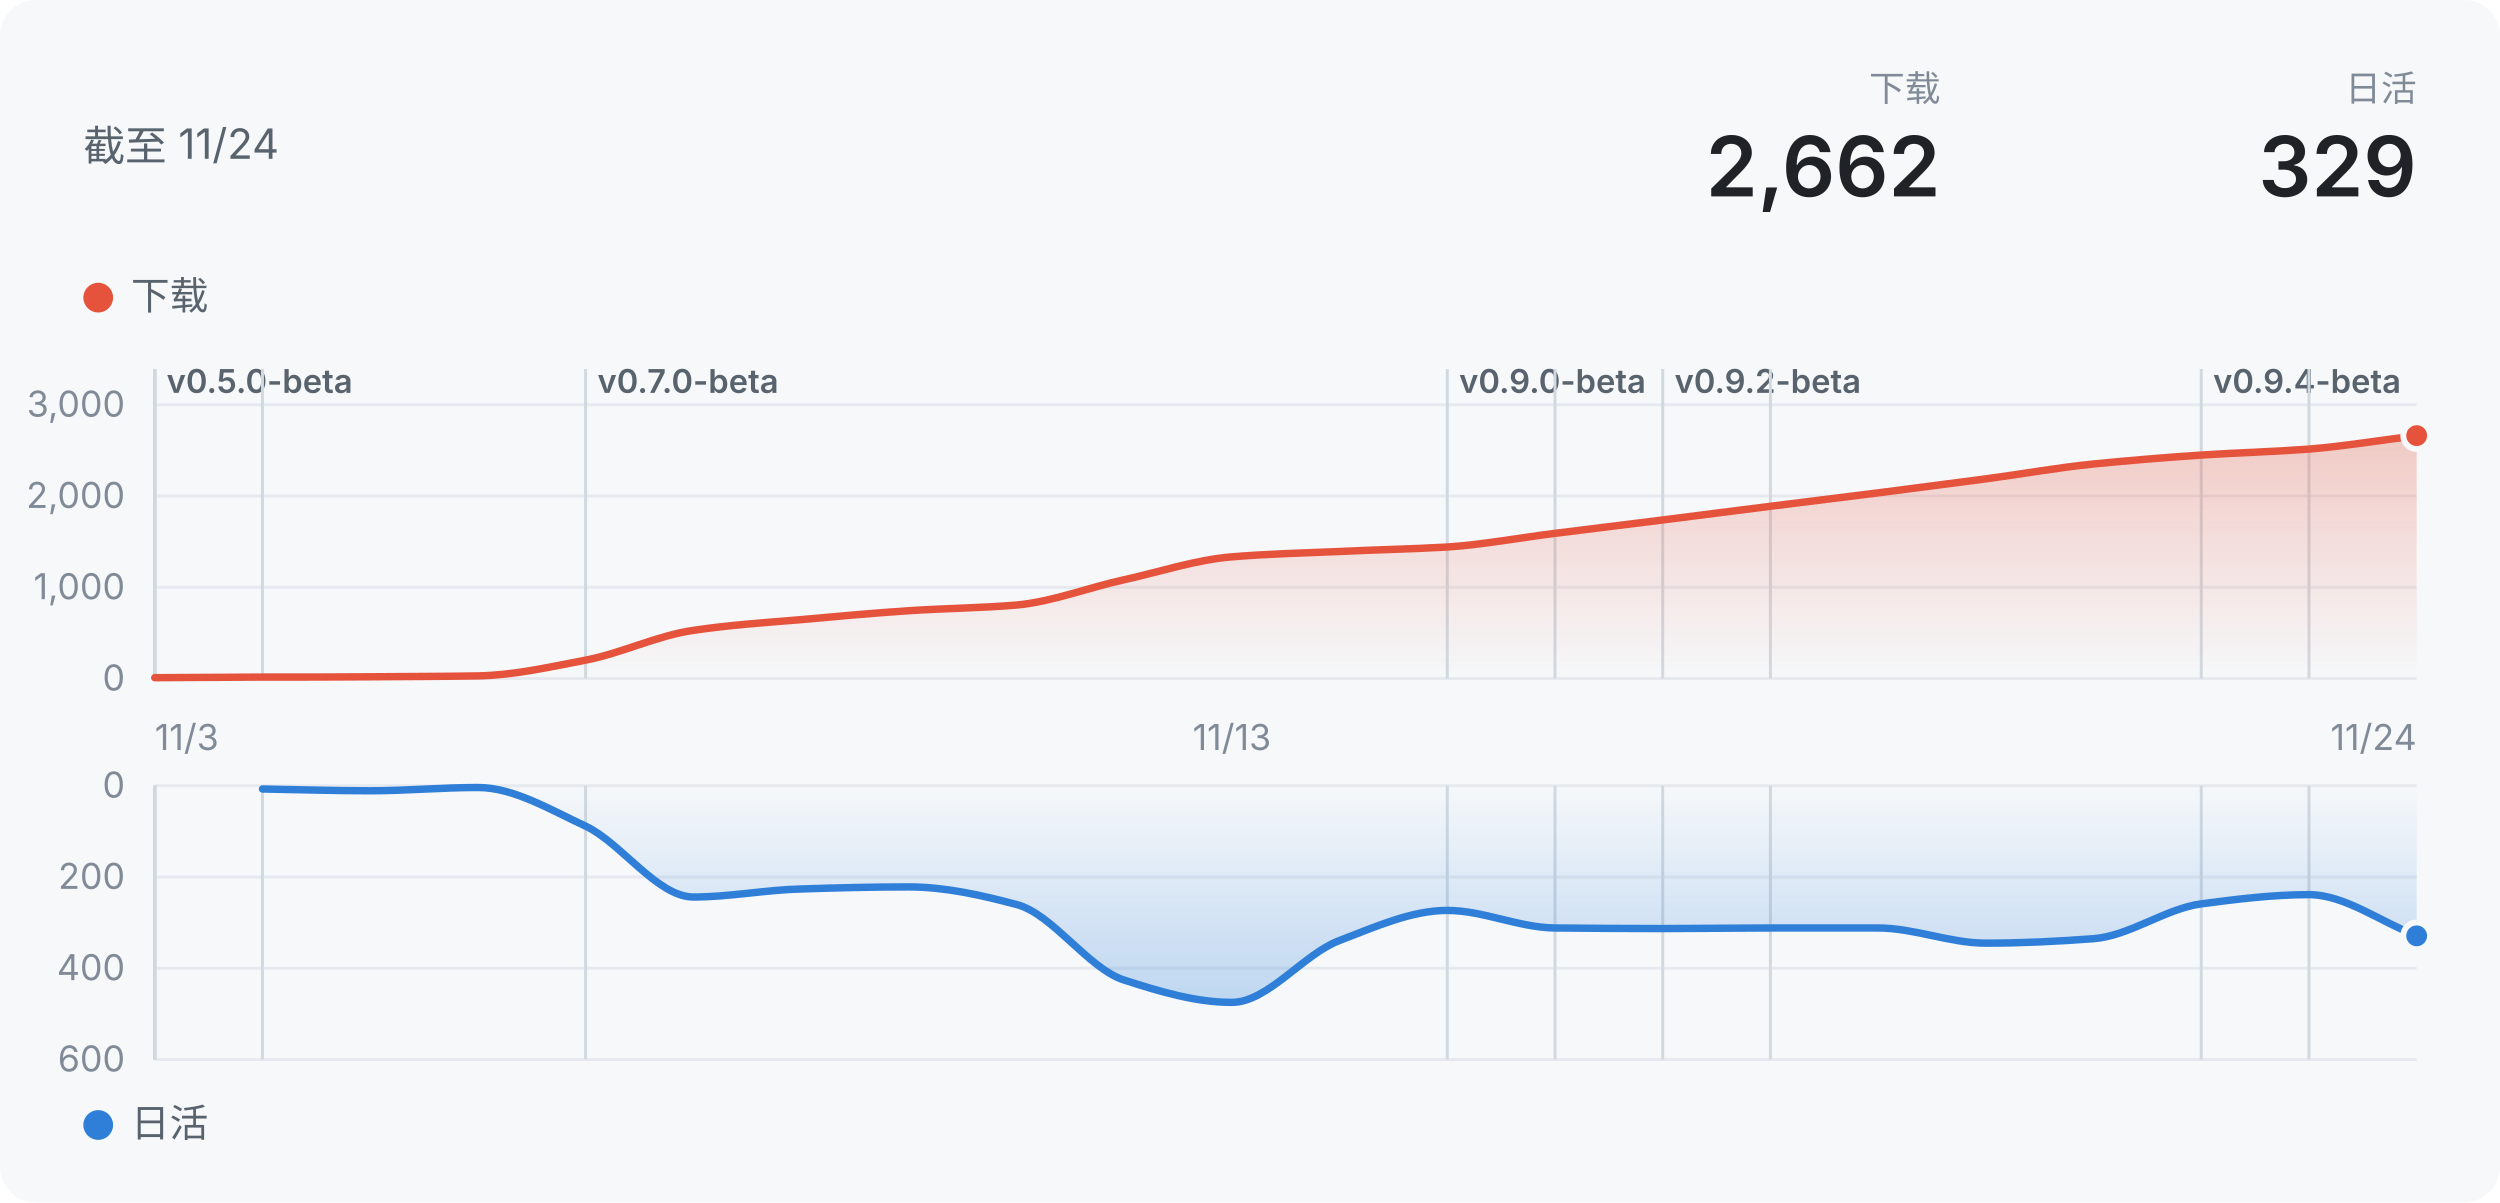
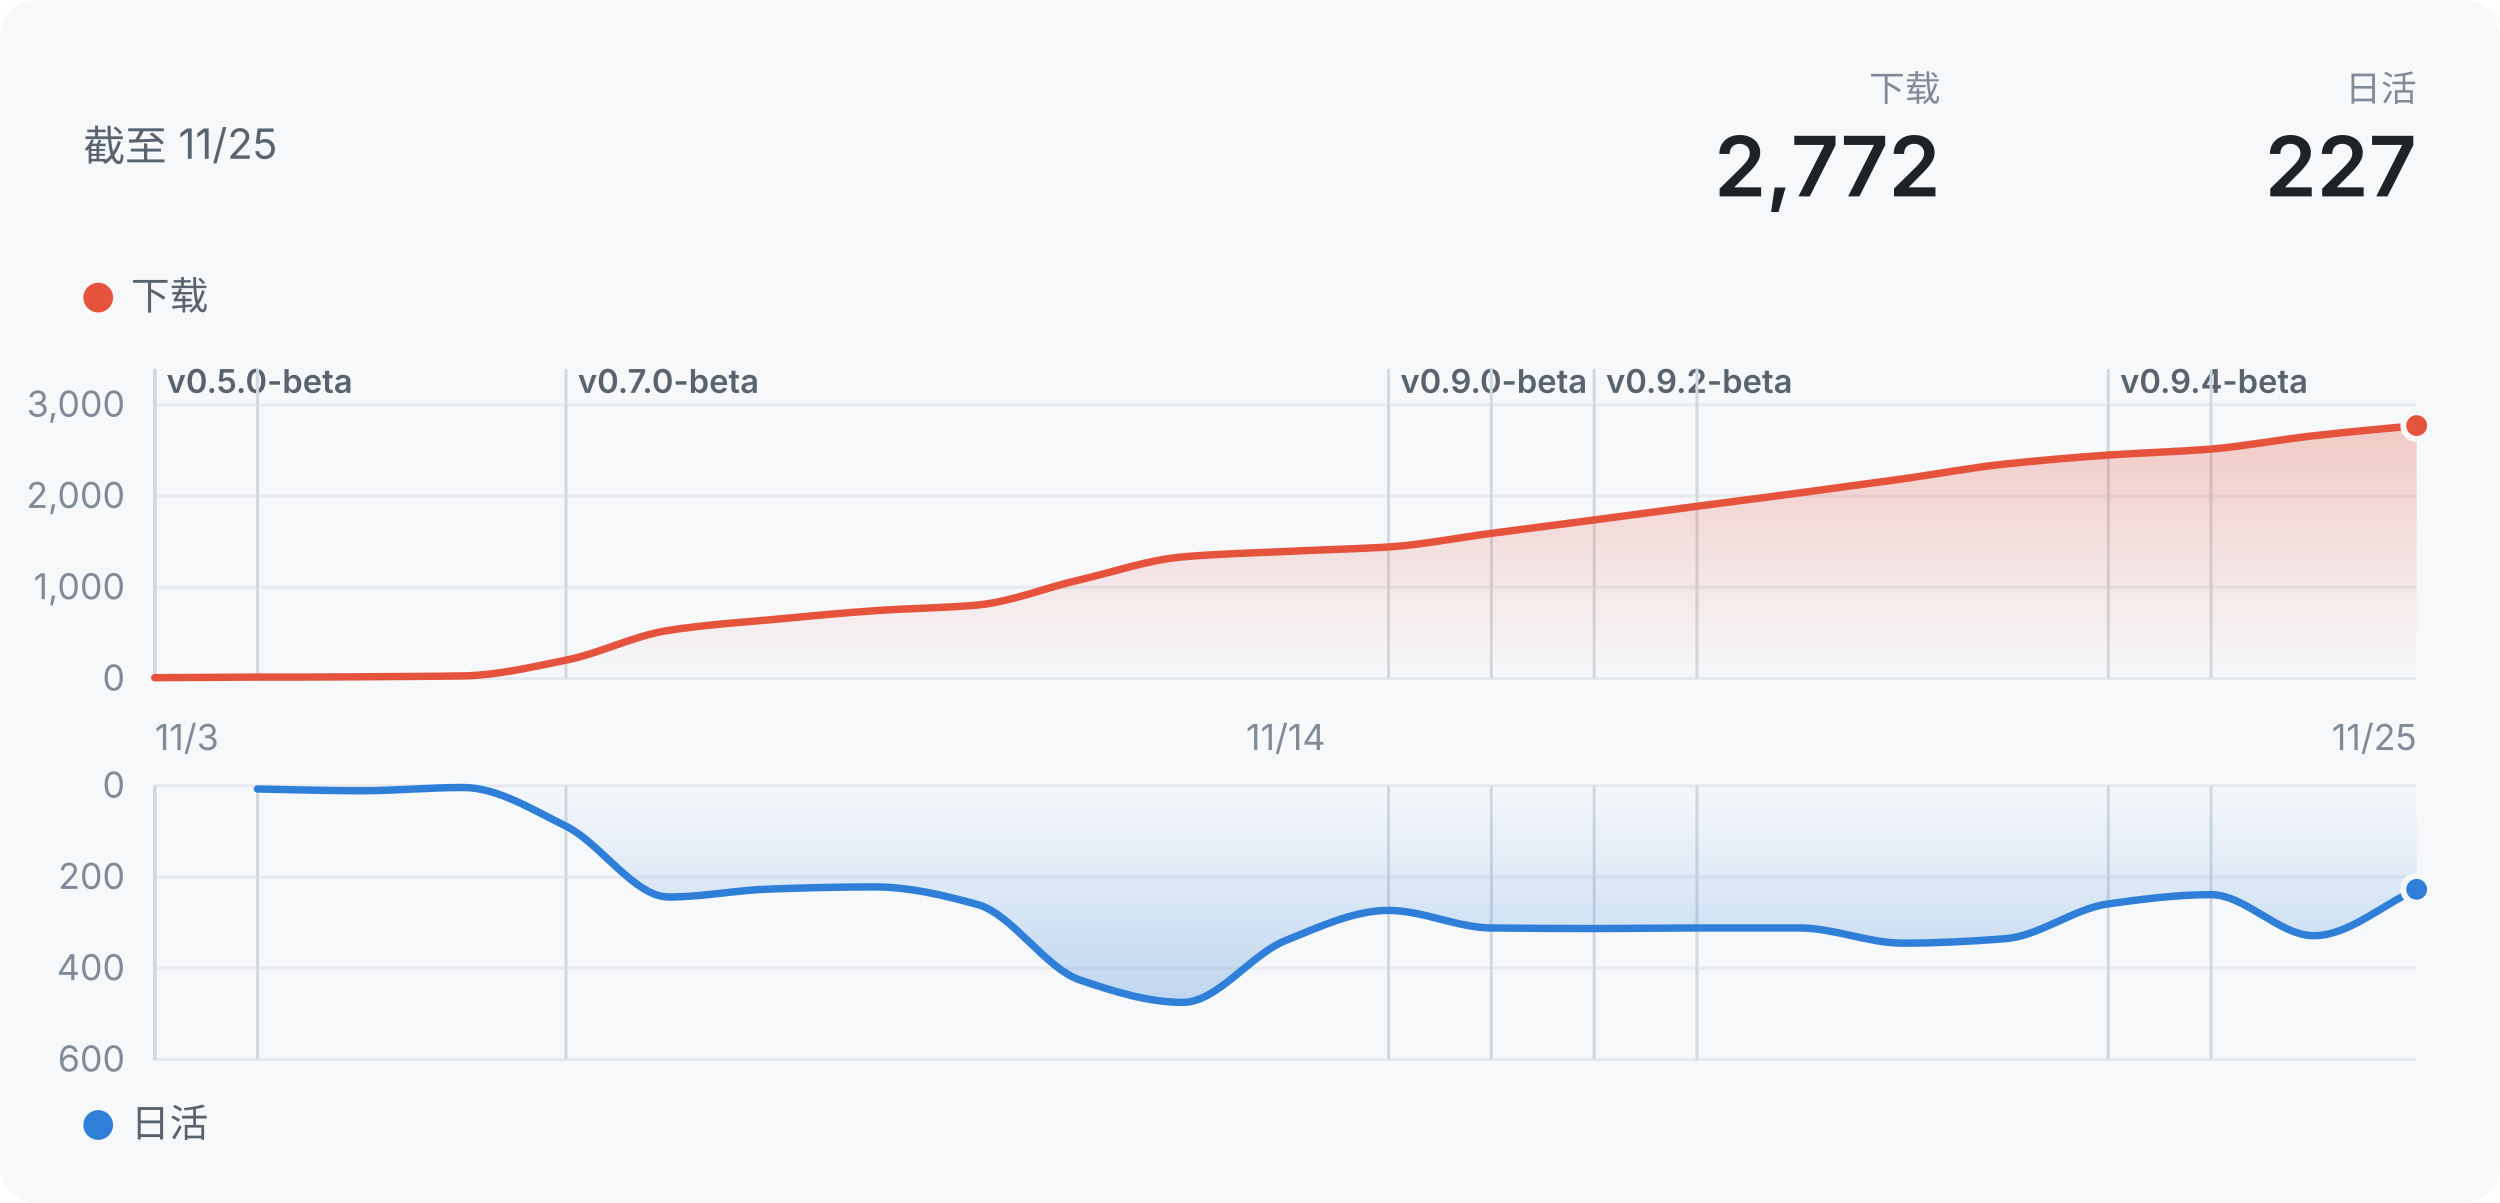
- <svg xmlns="http://www.w3.org/2000/svg" width="840" height="404" viewBox="0 0 840 404" role="img" aria-label="声墨：下载 2662">
+ <svg xmlns="http://www.w3.org/2000/svg" width="840" height="404" viewBox="0 0 840 404" role="img" aria-label="声墨：下载 2772">
  <defs>
    <linearGradient id="wash" x1="0" y1="0" x2="0" y2="1">
      <stop offset="0" stop-color="#E5533D" stop-opacity="0.28" />
      <stop offset="1" stop-color="#E5533D" stop-opacity="0" />
    </linearGradient>
    <linearGradient id="washDown" x1="0" y1="0" x2="0" y2="1">
      <stop offset="0" stop-color="#2F7FD8" stop-opacity="0" />
      <stop offset="1" stop-color="#2F7FD8" stop-opacity="0.28" />
    </linearGradient>
  </defs>
  <style>
  text { font-family: -apple-system, "Segoe UI", "PingFang SC", "Microsoft YaHei", "Noto Sans SC", sans-serif; }
  .bg { fill: #f6f8fa; }
  .title { font-size: 14px; fill: #59636e; }
  .t2 { font-size: 13px; fill: #59636e; }
  .t3 { font-size: 12px; fill: #818b98; }
  .tag { font-size: 11px; font-weight: 600; fill: #59636e; }
  .hero { font-size: 28px; font-weight: 600; fill: #1f2328; }
  .grid { stroke: #e6eaef; stroke-width: 1; }
  .mark { stroke: #d1d9e0; stroke-width: 1; }
  .ring { stroke: #f6f8fa; stroke-width: 2; }
  @media (prefers-color-scheme: dark) {
    .bg { fill: #151b23; }
    .hero { fill: #f0f6fc; }
    .title { fill: #9198a1; }
    .t2, .tag { fill: #9198a1; }
    .t3 { fill: #768390; }
    .grid { stroke: #262c36; }
    .mark { stroke: #3d444d; }
    .ring { stroke: #151b23; }
  }
</style>
  <rect class="bg" width="840" height="404" rx="12" />
-   <text x="28" y="54" class="title">截至 11/24</text>
+   <text x="28" y="54" class="title">截至 11/25</text>
  <text x="812" y="34" class="t3" text-anchor="end">日活</text>
-   <text x="812" y="66" class="hero" text-anchor="end">329</text>
+   <text x="812" y="66" class="hero" text-anchor="end">227</text>
  <text x="652" y="34" class="t3" text-anchor="end">下载</text>
-   <text x="652" y="66" class="hero" text-anchor="end">2,662</text>
+   <text x="652" y="66" class="hero" text-anchor="end">2,772</text>
  <circle cx="33" cy="100" r="5" fill="#E5533D" />
  <text x="44" y="104" class="t2">下载</text>
  <line x1="52" x2="812" y1="228" y2="228" class="grid" />
  <text x="42" y="232" class="t3" text-anchor="end">0</text>
  <line x1="52" x2="812" y1="197.333" y2="197.333" class="grid" />
  <text x="42" y="201.333" class="t3" text-anchor="end">1,000</text>
  <line x1="52" x2="812" y1="166.667" y2="166.667" class="grid" />
  <text x="42" y="170.667" class="t3" text-anchor="end">2,000</text>
  <line x1="52" x2="812" y1="136" y2="136" class="grid" />
  <text x="42" y="140" class="t3" text-anchor="end">3,000</text>
  <line x1="52" x2="52" y1="124" y2="228" class="mark" />
  <text x="56" y="132" class="tag">v0.5.0-beta</text>
  <line x1="52" x2="52" y1="124" y2="228" class="mark" />
  <line x1="52" x2="52" y1="124" y2="228" class="mark" />
  <line x1="52" x2="52" y1="124" y2="228" class="mark" />
  <line x1="52" x2="52" y1="124" y2="228" class="mark" />
-   <line x1="88.19" x2="88.19" y1="124" y2="228" class="mark" />
-   <line x1="196.762" x2="196.762" y1="124" y2="228" class="mark" />
-   <text x="200.762" y="132" class="tag">v0.7.0-beta</text>
-   <line x1="486.286" x2="486.286" y1="124" y2="228" class="mark" />
-   <text x="490.286" y="132" class="tag">v0.9.0-beta</text>
-   <line x1="522.476" x2="522.476" y1="124" y2="228" class="mark" />
-   <line x1="558.667" x2="558.667" y1="124" y2="228" class="mark" />
-   <text x="562.667" y="132" class="tag">v0.9.2-beta</text>
-   <line x1="594.857" x2="594.857" y1="124" y2="228" class="mark" />
-   <line x1="739.619" x2="739.619" y1="124" y2="228" class="mark" />
-   <text x="743.619" y="132" class="tag">v0.9.4-beta</text>
-   <line x1="775.81" x2="775.81" y1="124" y2="228" class="mark" />
-   <path d="M52.0,227.7C64.1,227.6 76.1,227.6 88.2,227.5C100.3,227.5 112.3,227.5 124.4,227.4C136.4,227.3 148.5,227.3 160.6,227.1C172.6,226.9 184.7,224.1 196.8,221.8C208.8,219.5 220.9,213.5 233.0,211.8C245.0,210.0 257.1,209.2 269.1,208.2C281.2,207.1 293.3,206.0 305.3,205.2C317.4,204.4 329.5,204.3 341.5,203.3C353.6,202.2 365.7,197.4 377.7,194.8C389.8,192.1 401.8,188.1 413.9,187.1C426.0,186.1 438.0,185.8 450.1,185.3C462.2,184.7 474.2,184.5 486.3,183.8C498.3,183.0 510.4,180.7 522.5,179.2C534.5,177.7 546.6,176.2 558.7,174.7C570.7,173.2 582.8,171.6 594.9,170.1C606.9,168.6 619.0,167.1 631.0,165.6C643.1,164.0 655.2,162.5 667.2,160.9C679.3,159.3 691.4,157.1 703.4,155.9C715.5,154.7 727.6,153.7 739.6,152.9C751.7,152.1 763.7,151.8 775.8,150.9C787.9,149.9 799.9,147.9 812.0,146.4L812.0,228L52.0,228Z" fill="url(#wash)" />
-   <path d="M52.0,227.7C64.1,227.6 76.1,227.6 88.2,227.5C100.3,227.5 112.3,227.5 124.4,227.4C136.4,227.3 148.5,227.3 160.6,227.1C172.6,226.9 184.7,224.1 196.8,221.8C208.8,219.5 220.9,213.5 233.0,211.8C245.0,210.0 257.1,209.2 269.1,208.2C281.2,207.1 293.3,206.0 305.3,205.2C317.4,204.4 329.5,204.3 341.5,203.3C353.6,202.2 365.7,197.4 377.7,194.8C389.8,192.1 401.8,188.1 413.9,187.1C426.0,186.1 438.0,185.8 450.1,185.3C462.2,184.7 474.2,184.5 486.3,183.8C498.3,183.0 510.4,180.7 522.5,179.2C534.5,177.7 546.6,176.2 558.7,174.7C570.7,173.2 582.8,171.6 594.9,170.1C606.9,168.6 619.0,167.1 631.0,165.6C643.1,164.0 655.2,162.5 667.2,160.9C679.3,159.3 691.4,157.1 703.4,155.9C715.5,154.7 727.6,153.7 739.6,152.9C751.7,152.1 763.7,151.8 775.8,150.9C787.9,149.9 799.9,147.9 812.0,146.4" fill="none" stroke="#E5533D" stroke-width="2.5" stroke-linejoin="round" stroke-linecap="round" />
-   <circle cx="812" cy="146.365" r="4.5" fill="#E5533D" class="ring" />
+   <line x1="86.545" x2="86.545" y1="124" y2="228" class="mark" />
+   <line x1="190.182" x2="190.182" y1="124" y2="228" class="mark" />
+   <text x="194.182" y="132" class="tag">v0.7.0-beta</text>
+   <line x1="466.545" x2="466.545" y1="124" y2="228" class="mark" />
+   <text x="470.545" y="132" class="tag">v0.9.0-beta</text>
+   <line x1="501.091" x2="501.091" y1="124" y2="228" class="mark" />
+   <line x1="535.636" x2="535.636" y1="124" y2="228" class="mark" />
+   <text x="539.636" y="132" class="tag">v0.9.2-beta</text>
+   <line x1="570.182" x2="570.182" y1="124" y2="228" class="mark" />
+   <line x1="708.364" x2="708.364" y1="124" y2="228" class="mark" />
+   <text x="712.364" y="132" class="tag">v0.9.4-beta</text>
+   <line x1="742.909" x2="742.909" y1="124" y2="228" class="mark" />
+   <path d="M52.0,227.7C63.5,227.6 75.0,227.6 86.5,227.5C98.1,227.5 109.6,227.5 121.1,227.4C132.6,227.3 144.1,227.3 155.6,227.1C167.2,226.9 178.7,224.1 190.2,221.8C201.7,219.5 213.2,213.5 224.7,211.8C236.2,210.0 247.8,209.2 259.3,208.2C270.8,207.1 282.3,206.0 293.8,205.2C305.3,204.4 316.8,204.3 328.4,203.3C339.9,202.2 351.4,197.4 362.9,194.8C374.4,192.1 385.9,188.1 397.5,187.1C409.0,186.1 420.5,185.8 432.0,185.3C443.5,184.7 455.0,184.5 466.5,183.8C478.1,183.0 489.6,180.7 501.1,179.2C512.6,177.7 524.1,176.2 535.6,174.7C547.2,173.2 558.7,171.6 570.2,170.1C581.7,168.6 593.2,167.1 604.7,165.6C616.2,164.0 627.8,162.5 639.3,160.9C650.8,159.3 662.3,157.1 673.8,155.9C685.3,154.7 696.8,153.7 708.4,152.9C719.9,152.1 731.4,151.8 742.9,150.9C754.4,149.9 765.9,147.7 777.5,146.4C789.0,145.1 800.5,144.1 812.0,143.0L812.0,228L52.0,228Z" fill="url(#wash)" />
+   <path d="M52.0,227.7C63.5,227.6 75.0,227.6 86.5,227.5C98.1,227.5 109.6,227.5 121.1,227.4C132.6,227.3 144.1,227.3 155.6,227.1C167.2,226.9 178.7,224.1 190.2,221.8C201.7,219.5 213.2,213.5 224.7,211.8C236.2,210.0 247.8,209.2 259.3,208.2C270.8,207.1 282.3,206.0 293.8,205.2C305.3,204.4 316.8,204.3 328.4,203.3C339.9,202.2 351.4,197.4 362.9,194.8C374.4,192.1 385.9,188.1 397.5,187.1C409.0,186.1 420.5,185.8 432.0,185.3C443.5,184.7 455.0,184.5 466.5,183.8C478.1,183.0 489.6,180.7 501.1,179.2C512.6,177.7 524.1,176.2 535.6,174.7C547.2,173.2 558.7,171.6 570.2,170.1C581.7,168.6 593.2,167.1 604.7,165.6C616.2,164.0 627.8,162.5 639.3,160.9C650.8,159.3 662.3,157.1 673.8,155.9C685.3,154.7 696.8,153.7 708.4,152.9C719.9,152.1 731.4,151.8 742.9,150.9C754.4,149.9 765.9,147.7 777.5,146.4C789.0,145.1 800.5,144.1 812.0,143.0" fill="none" stroke="#E5533D" stroke-width="2.5" stroke-linejoin="round" stroke-linecap="round" />
+   <circle cx="812" cy="142.992" r="4.5" fill="#E5533D" class="ring" />
  <circle cx="33" cy="378" r="5" fill="#2F7FD8" />
  <text x="44" y="382" class="t2">日活</text>
  <line x1="52" x2="812" y1="264" y2="264" class="grid" />
  <text x="42" y="268" class="t3" text-anchor="end">0</text>
  <line x1="52" x2="812" y1="294.667" y2="294.667" class="grid" />
  <text x="42" y="298.667" class="t3" text-anchor="end">200</text>
  <line x1="52" x2="812" y1="325.333" y2="325.333" class="grid" />
  <text x="42" y="329.333" class="t3" text-anchor="end">400</text>
  <line x1="52" x2="812" y1="356" y2="356" class="grid" />
  <text x="42" y="360" class="t3" text-anchor="end">600</text>
  <line x1="52" x2="52" y1="264" y2="356" class="mark" />
  <line x1="52" x2="52" y1="264" y2="356" class="mark" />
  <line x1="52" x2="52" y1="264" y2="356" class="mark" />
  <line x1="52" x2="52" y1="264" y2="356" class="mark" />
  <line x1="52" x2="52" y1="264" y2="356" class="mark" />
-   <line x1="88.19" x2="88.19" y1="264" y2="356" class="mark" />
-   <line x1="196.762" x2="196.762" y1="264" y2="356" class="mark" />
-   <line x1="486.286" x2="486.286" y1="264" y2="356" class="mark" />
-   <line x1="522.476" x2="522.476" y1="264" y2="356" class="mark" />
-   <line x1="558.667" x2="558.667" y1="264" y2="356" class="mark" />
-   <line x1="594.857" x2="594.857" y1="264" y2="356" class="mark" />
-   <line x1="739.619" x2="739.619" y1="264" y2="356" class="mark" />
-   <line x1="775.81" x2="775.81" y1="264" y2="356" class="mark" />
-   <path d="M88.2,265.1C100.3,265.3 112.3,265.7 124.4,265.7C136.4,265.7 148.5,264.6 160.6,264.6C172.6,264.6 184.7,272.0 196.8,277.6C208.8,283.3 220.9,301.4 233.0,301.4C245.0,301.4 257.1,299.0 269.1,298.7C281.2,298.3 293.3,298.0 305.3,298.0C317.4,298.0 329.5,300.7 341.5,303.9C353.6,307.0 365.7,325.5 377.7,329.3C389.8,333.2 401.8,336.8 413.9,336.8C426.0,336.8 438.0,320.5 450.1,316.0C462.2,311.4 474.2,305.9 486.3,305.9C498.3,305.9 510.4,311.7 522.5,311.8C534.5,311.9 546.6,312.0 558.7,312.0C570.7,312.0 582.8,311.8 594.9,311.8C606.9,311.8 619.0,311.8 631.0,311.8C643.1,311.8 655.2,316.9 667.2,316.9C679.3,316.9 691.4,316.3 703.4,315.4C715.5,314.5 727.6,305.3 739.6,303.7C751.7,302.1 763.7,300.6 775.8,300.6C787.9,300.6 799.9,309.8 812.0,314.4L812.0,264L88.2,264Z" fill="url(#washDown)" />
-   <path d="M88.2,265.1C100.3,265.3 112.3,265.7 124.4,265.7C136.4,265.7 148.5,264.6 160.6,264.6C172.6,264.6 184.7,272.0 196.8,277.6C208.8,283.3 220.9,301.4 233.0,301.4C245.0,301.4 257.1,299.0 269.1,298.7C281.2,298.3 293.3,298.0 305.3,298.0C317.4,298.0 329.5,300.7 341.5,303.9C353.6,307.0 365.7,325.5 377.7,329.3C389.8,333.2 401.8,336.8 413.9,336.8C426.0,336.8 438.0,320.5 450.1,316.0C462.2,311.4 474.2,305.9 486.3,305.9C498.3,305.9 510.4,311.7 522.5,311.8C534.5,311.9 546.6,312.0 558.7,312.0C570.7,312.0 582.8,311.8 594.9,311.8C606.9,311.8 619.0,311.8 631.0,311.8C643.1,311.8 655.2,316.9 667.2,316.9C679.3,316.9 691.4,316.3 703.4,315.4C715.5,314.5 727.6,305.3 739.6,303.7C751.7,302.1 763.7,300.6 775.8,300.6C787.9,300.6 799.9,309.8 812.0,314.4" fill="none" stroke="#2F7FD8" stroke-width="2.5" stroke-linejoin="round" stroke-linecap="round" />
-   <circle cx="812" cy="314.447" r="4.5" fill="#2F7FD8" class="ring" />
+   <line x1="86.545" x2="86.545" y1="264" y2="356" class="mark" />
+   <line x1="190.182" x2="190.182" y1="264" y2="356" class="mark" />
+   <line x1="466.545" x2="466.545" y1="264" y2="356" class="mark" />
+   <line x1="501.091" x2="501.091" y1="264" y2="356" class="mark" />
+   <line x1="535.636" x2="535.636" y1="264" y2="356" class="mark" />
+   <line x1="570.182" x2="570.182" y1="264" y2="356" class="mark" />
+   <line x1="708.364" x2="708.364" y1="264" y2="356" class="mark" />
+   <line x1="742.909" x2="742.909" y1="264" y2="356" class="mark" />
+   <path d="M86.5,265.1C98.1,265.3 109.6,265.7 121.1,265.7C132.6,265.7 144.1,264.6 155.6,264.6C167.2,264.6 178.7,272.0 190.2,277.6C201.7,283.3 213.2,301.4 224.7,301.4C236.2,301.4 247.8,299.0 259.3,298.7C270.8,298.3 282.3,298.0 293.8,298.0C305.3,298.0 316.8,300.7 328.4,303.9C339.9,307.0 351.4,325.5 362.9,329.3C374.4,333.2 385.9,336.8 397.5,336.8C409.0,336.8 420.5,320.5 432.0,316.0C443.5,311.4 455.0,305.9 466.5,305.9C478.1,305.9 489.6,311.7 501.1,311.8C512.6,311.9 524.1,312.0 535.6,312.0C547.2,312.0 558.7,311.8 570.2,311.8C581.7,311.8 593.2,311.8 604.7,311.8C616.2,311.8 627.8,316.9 639.3,316.9C650.8,316.9 662.3,316.3 673.8,315.4C685.3,314.5 696.8,305.3 708.4,303.7C719.9,302.1 731.4,300.6 742.9,300.6C754.4,300.6 765.9,314.4 777.5,314.4C789.0,314.4 800.5,304.0 812.0,298.8L812.0,264L86.5,264Z" fill="url(#washDown)" />
+   <path d="M86.5,265.1C98.1,265.3 109.6,265.7 121.1,265.7C132.6,265.7 144.1,264.6 155.6,264.6C167.2,264.6 178.7,272.0 190.2,277.6C201.7,283.3 213.2,301.4 224.7,301.4C236.2,301.4 247.8,299.0 259.3,298.7C270.8,298.3 282.3,298.0 293.8,298.0C305.3,298.0 316.8,300.7 328.4,303.9C339.9,307.0 351.4,325.5 362.9,329.3C374.4,333.2 385.9,336.8 397.5,336.8C409.0,336.8 420.5,320.5 432.0,316.0C443.5,311.4 455.0,305.9 466.5,305.9C478.1,305.9 489.6,311.7 501.1,311.8C512.6,311.9 524.1,312.0 535.6,312.0C547.2,312.0 558.7,311.8 570.2,311.8C581.7,311.8 593.2,311.8 604.7,311.8C616.2,311.8 627.8,316.9 639.3,316.9C650.8,316.9 662.3,316.3 673.8,315.4C685.3,314.5 696.8,305.3 708.4,303.7C719.9,302.1 731.4,300.6 742.9,300.6C754.4,300.6 765.9,314.4 777.5,314.4C789.0,314.4 800.5,304.0 812.0,298.8" fill="none" stroke="#2F7FD8" stroke-width="2.5" stroke-linejoin="round" stroke-linecap="round" />
+   <circle cx="812" cy="298.807" r="4.5" fill="#2F7FD8" class="ring" />
  <text x="52" y="252" class="t3" text-anchor="start">11/3</text>
-   <text x="413.905" y="252" class="t3" text-anchor="middle">11/13</text>
-   <text x="812" y="252" class="t3" text-anchor="end">11/24</text>
+   <text x="432" y="252" class="t3" text-anchor="middle">11/14</text>
+   <text x="812" y="252" class="t3" text-anchor="end">11/25</text>
</svg>
